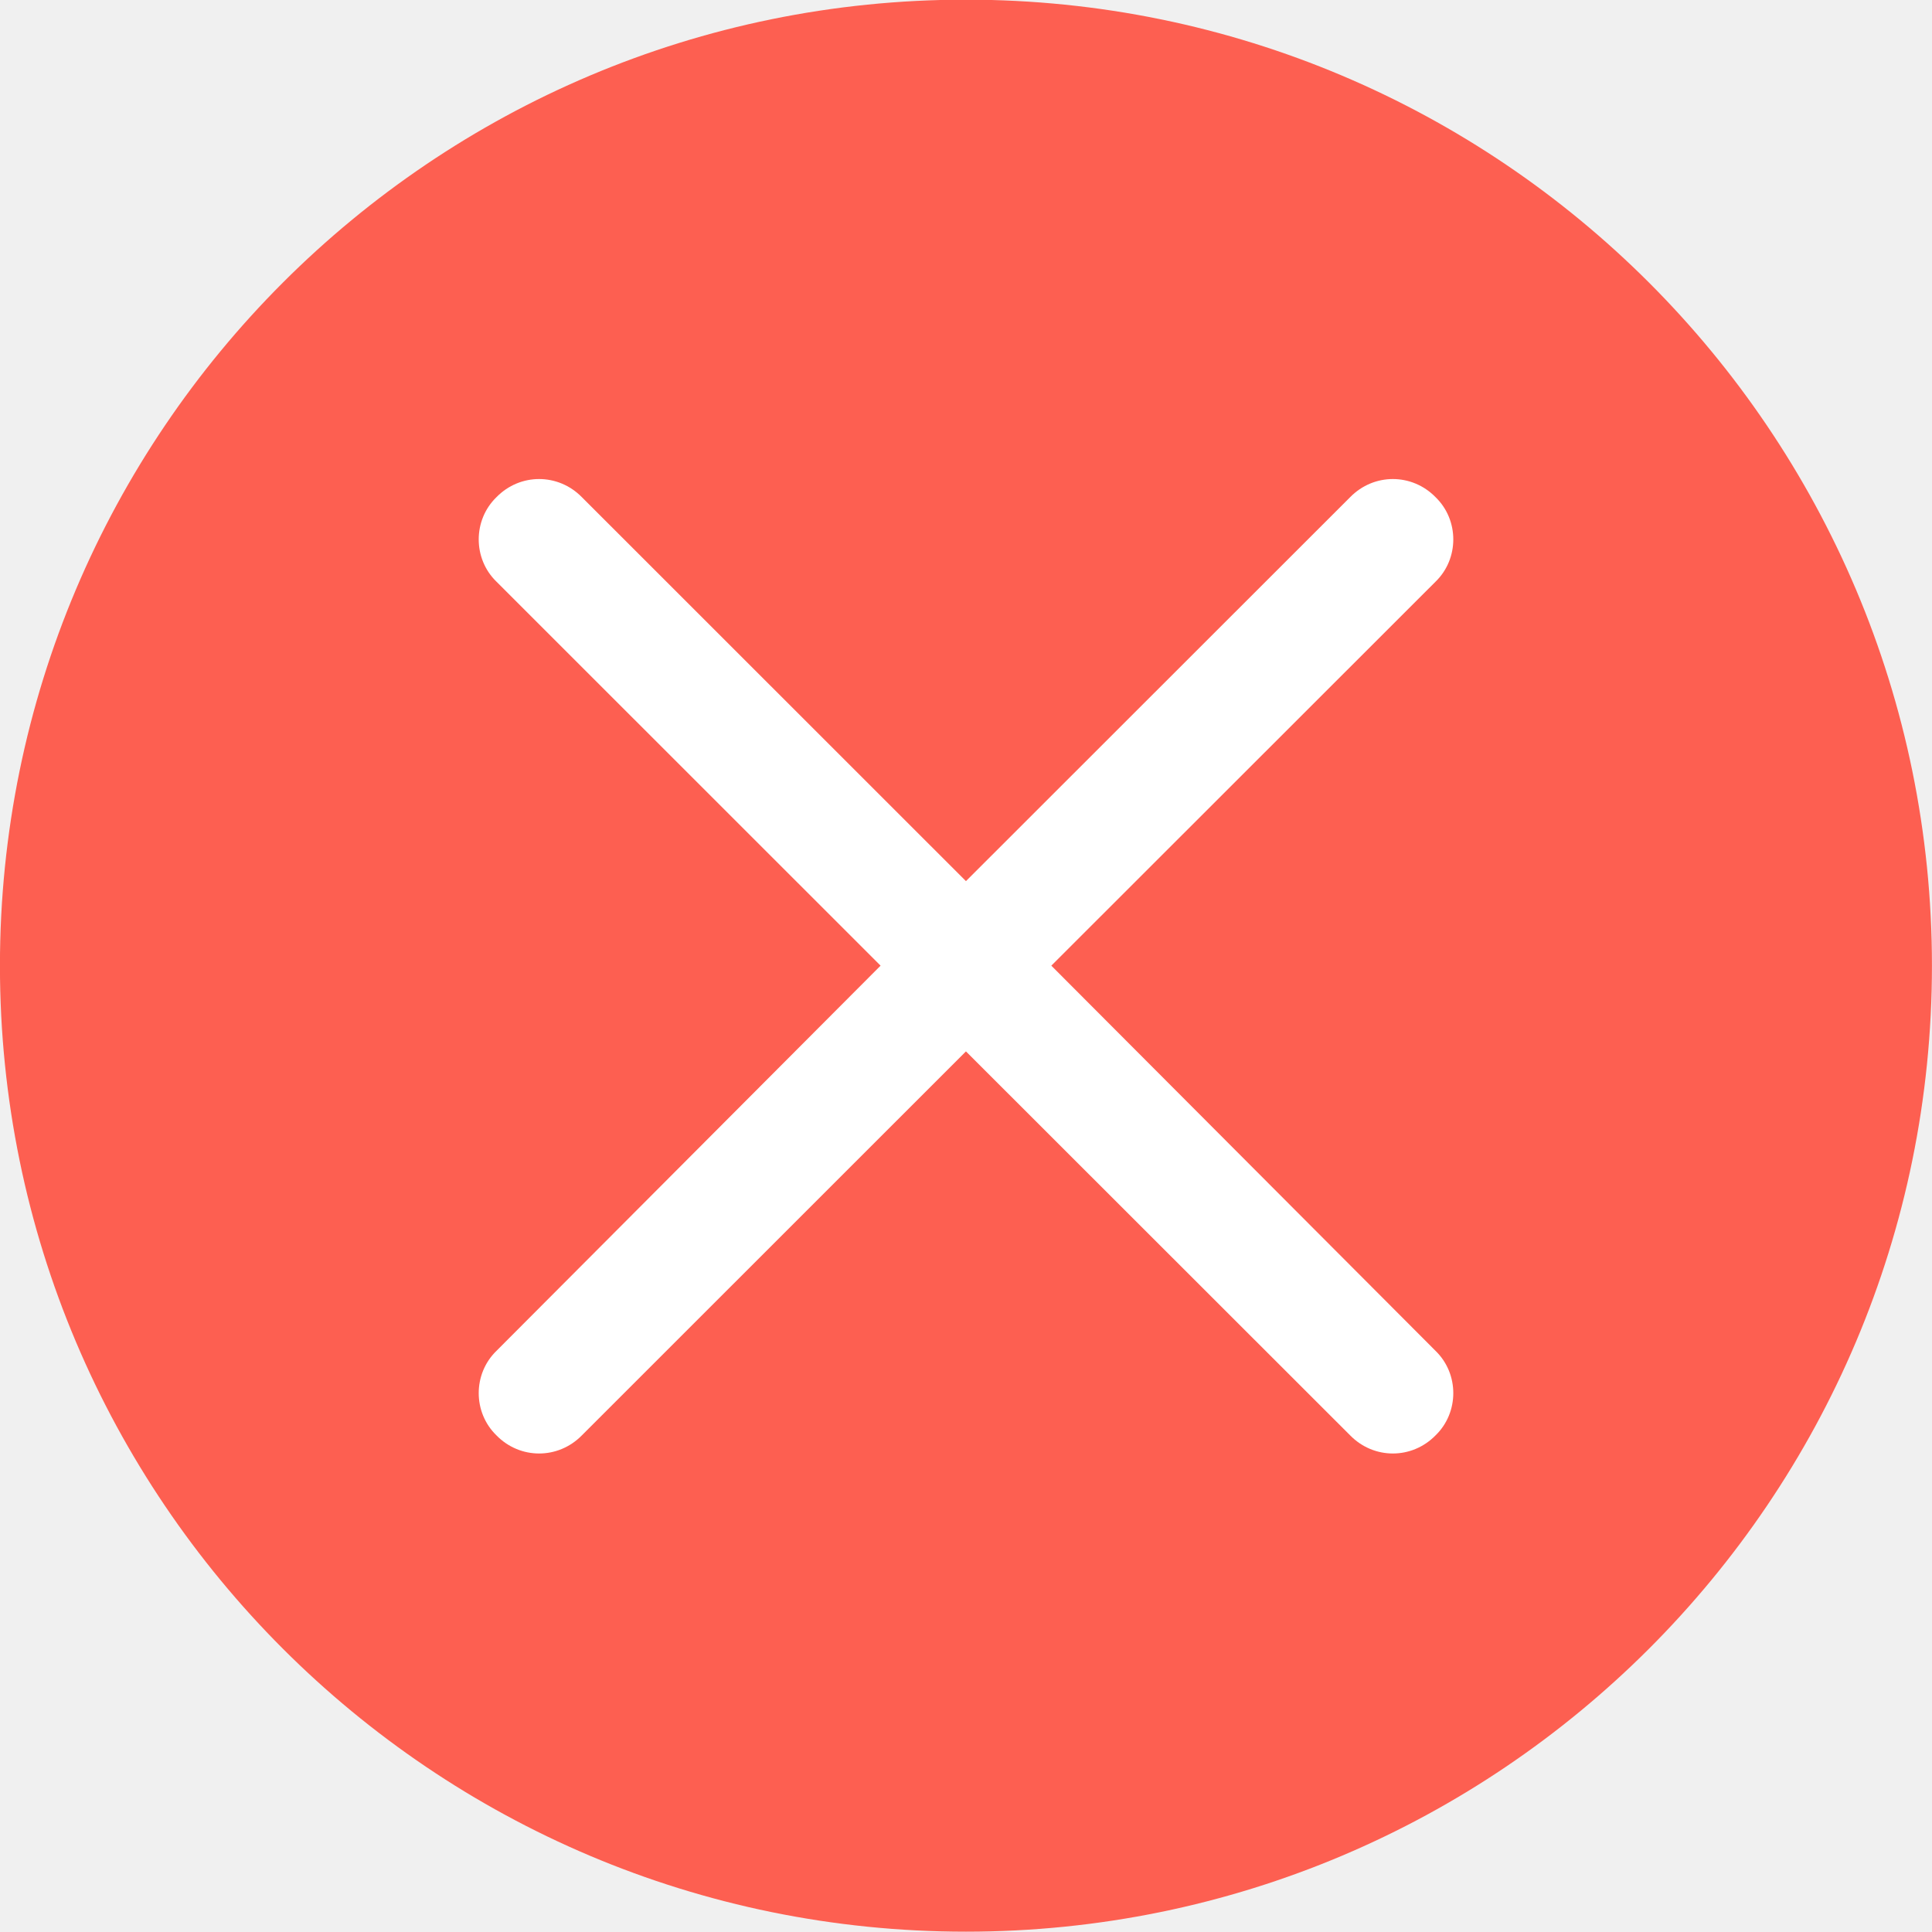
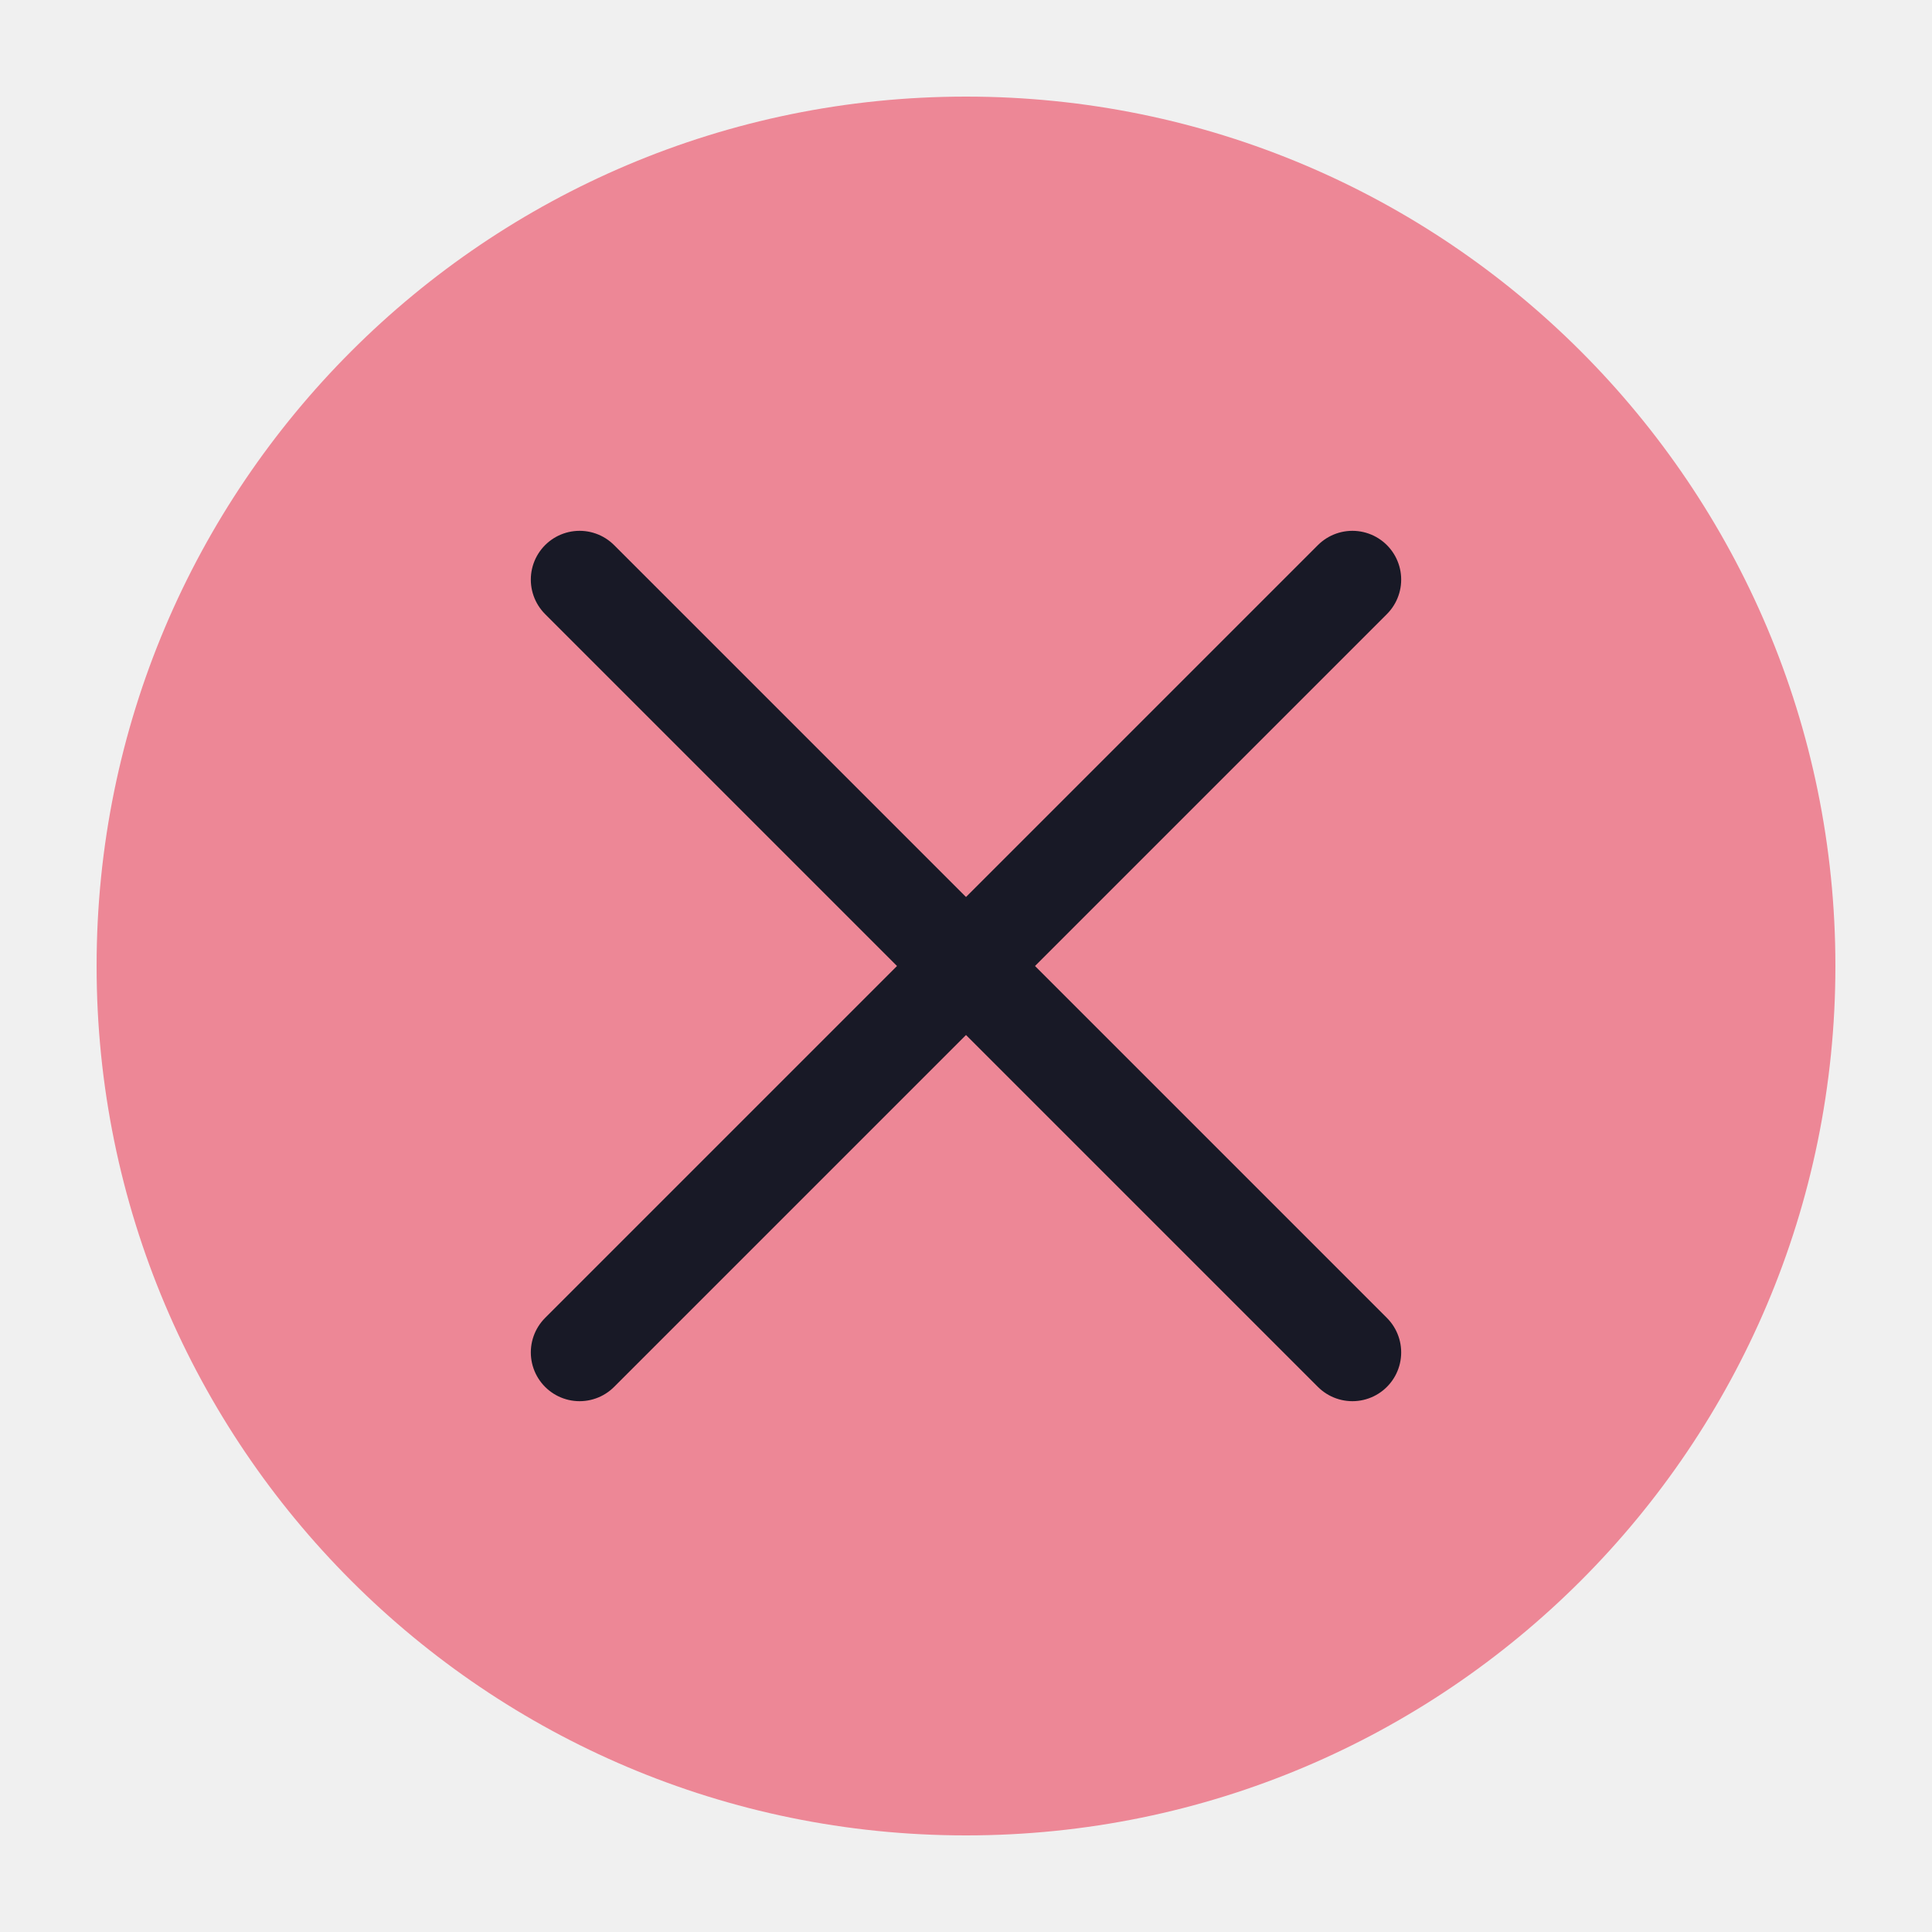
<svg xmlns="http://www.w3.org/2000/svg" viewBox="0 0 50 50" version="1.2" baseProfile="tiny">
  <defs>
</defs>
  <g fill="none" stroke="black" stroke-width="1" fill-rule="evenodd" stroke-linecap="square" stroke-linejoin="bevel">
-     <g fill="#fd5f51" fill-opacity="1" stroke="none" transform="matrix(3.125,0,0,3.125,372.033,-3377.54)" font-family="Noto Sans" font-size="10" font-weight="400" font-style="normal">
-       <circle cx="-111.051" cy="1088.81" r="8" />
+     <g fill="#ed8796" fill-opacity="1" stroke="none" transform="matrix(2.5,0,0,2.5,2.5,2.5)" font-family="Noto Sans" font-size="10" font-weight="400" font-style="normal">
+       <circle cx="9" cy="9" r="9" />
    </g>
-     <g fill="#ffffff" fill-opacity="1" stroke="none" transform="matrix(3.125,0,0,3.125,372.033,-3377.54)" font-family="Noto Sans" font-size="10" font-weight="400" font-style="normal">
-       <path vector-effect="none" fill-rule="nonzero" d="M-114.586,1084.78 C-114.714,1084.78 -114.841,1084.83 -114.939,1084.93 C-115.135,1085.12 -115.135,1085.44 -114.939,1085.63 L-111.758,1088.81 L-114.939,1092 C-115.135,1092.19 -115.135,1092.51 -114.939,1092.7 C-114.744,1092.9 -114.428,1092.9 -114.232,1092.7 L-111.051,1089.52 L-107.869,1092.7 C-107.673,1092.9 -107.358,1092.9 -107.162,1092.7 C-106.966,1092.51 -106.966,1092.19 -107.162,1092 L-110.344,1088.81 L-107.162,1085.63 C-106.966,1085.44 -106.966,1085.12 -107.162,1084.93 C-107.358,1084.73 -107.673,1084.73 -107.869,1084.93 L-111.051,1088.11 L-114.232,1084.93 C-114.33,1084.83 -114.458,1084.78 -114.586,1084.78 L-114.586,1084.78" />
+     <g fill="none" stroke="#181926" stroke-opacity="1" stroke-width="1.01" stroke-linecap="round" stroke-linejoin="miter" stroke-miterlimit="2" transform="matrix(2.5,0,0,2.5,2.5,2.5)" font-family="Noto Sans" font-size="10" font-weight="400" font-style="normal">
+       <polyline fill="none" vector-effect="none" points="5,5 13,13 " />
+       <polyline fill="none" vector-effect="none" points="13,5 5,13 " />
    </g>
    <g fill="none" stroke="#000000" stroke-opacity="1" stroke-width="1" stroke-linecap="square" stroke-linejoin="bevel" transform="matrix(1,0,0,1,0,0)" font-family="Noto Sans" font-size="10" font-weight="400" font-style="normal">
</g>
  </g>
</svg>
